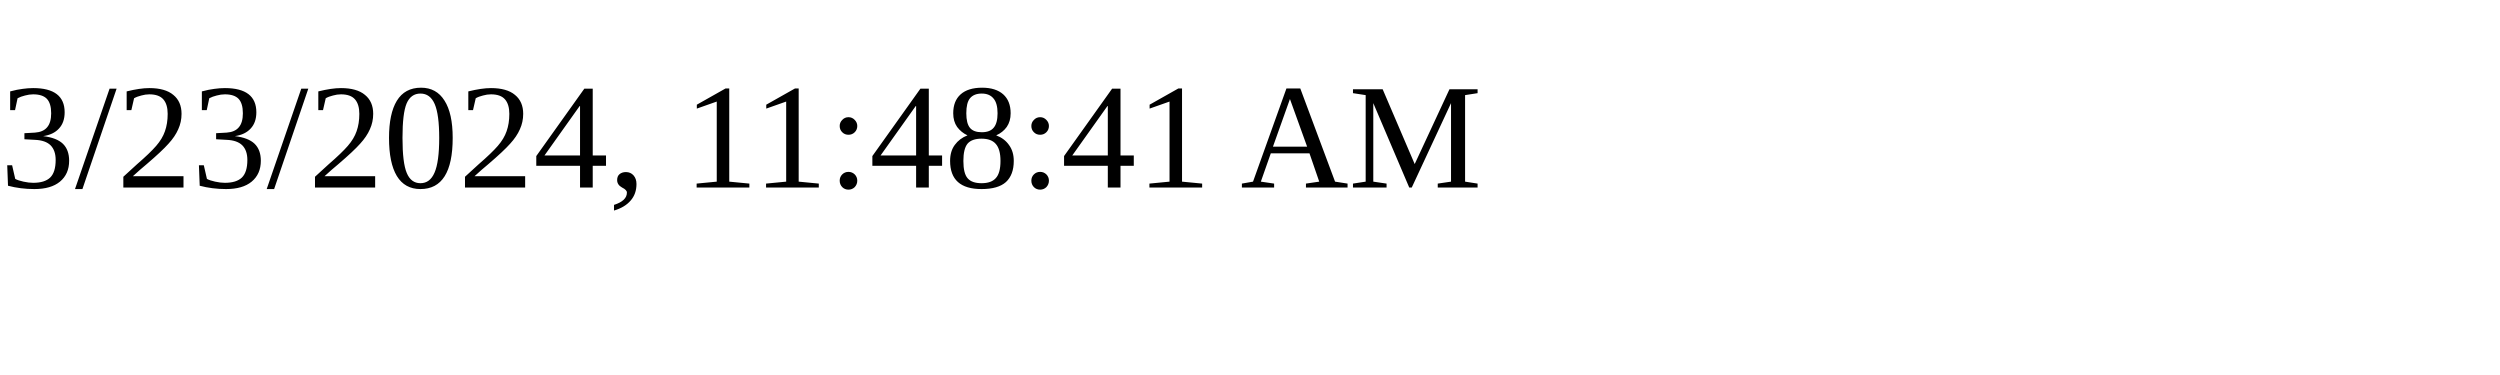
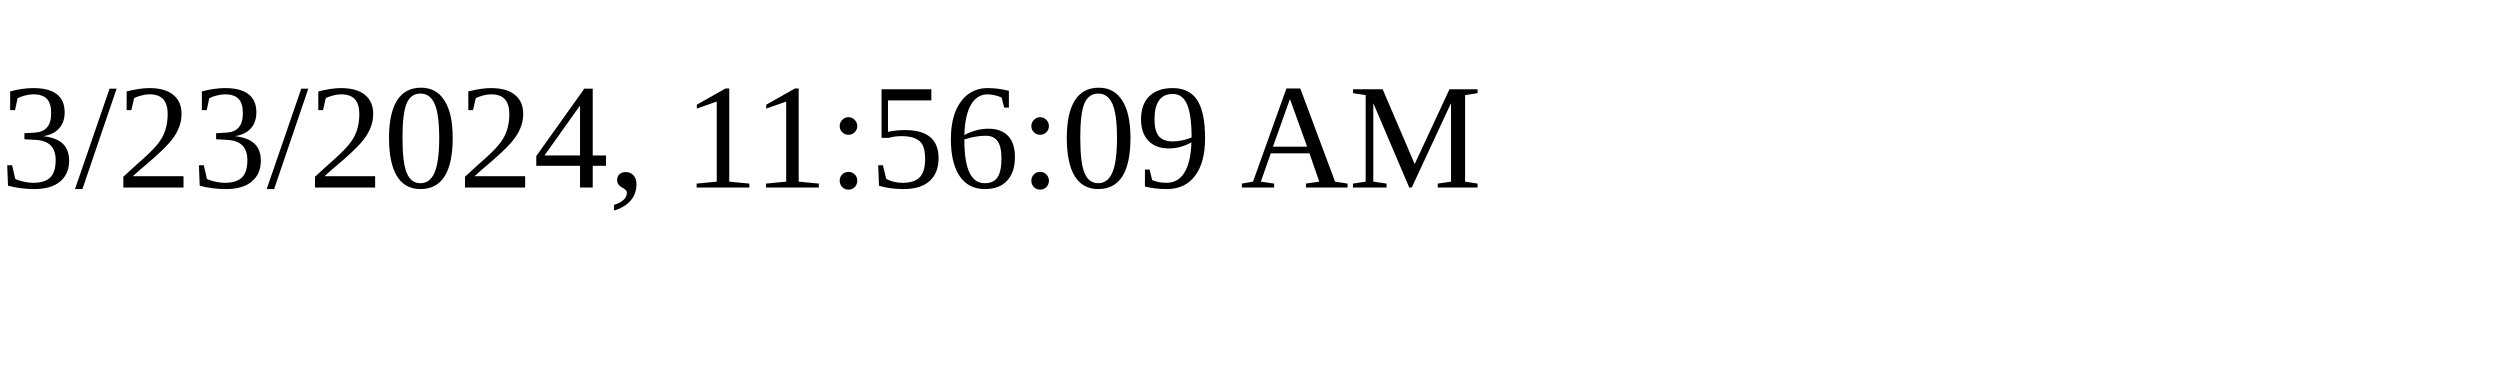
<svg xmlns="http://www.w3.org/2000/svg" height="30" width="200">
-   <text x="0" y="15">3/23/2024, 11:48:41 AM</text>
+   <text x="0" y="15">3/23/2024, 11:56:09 AM</text>
</svg>
